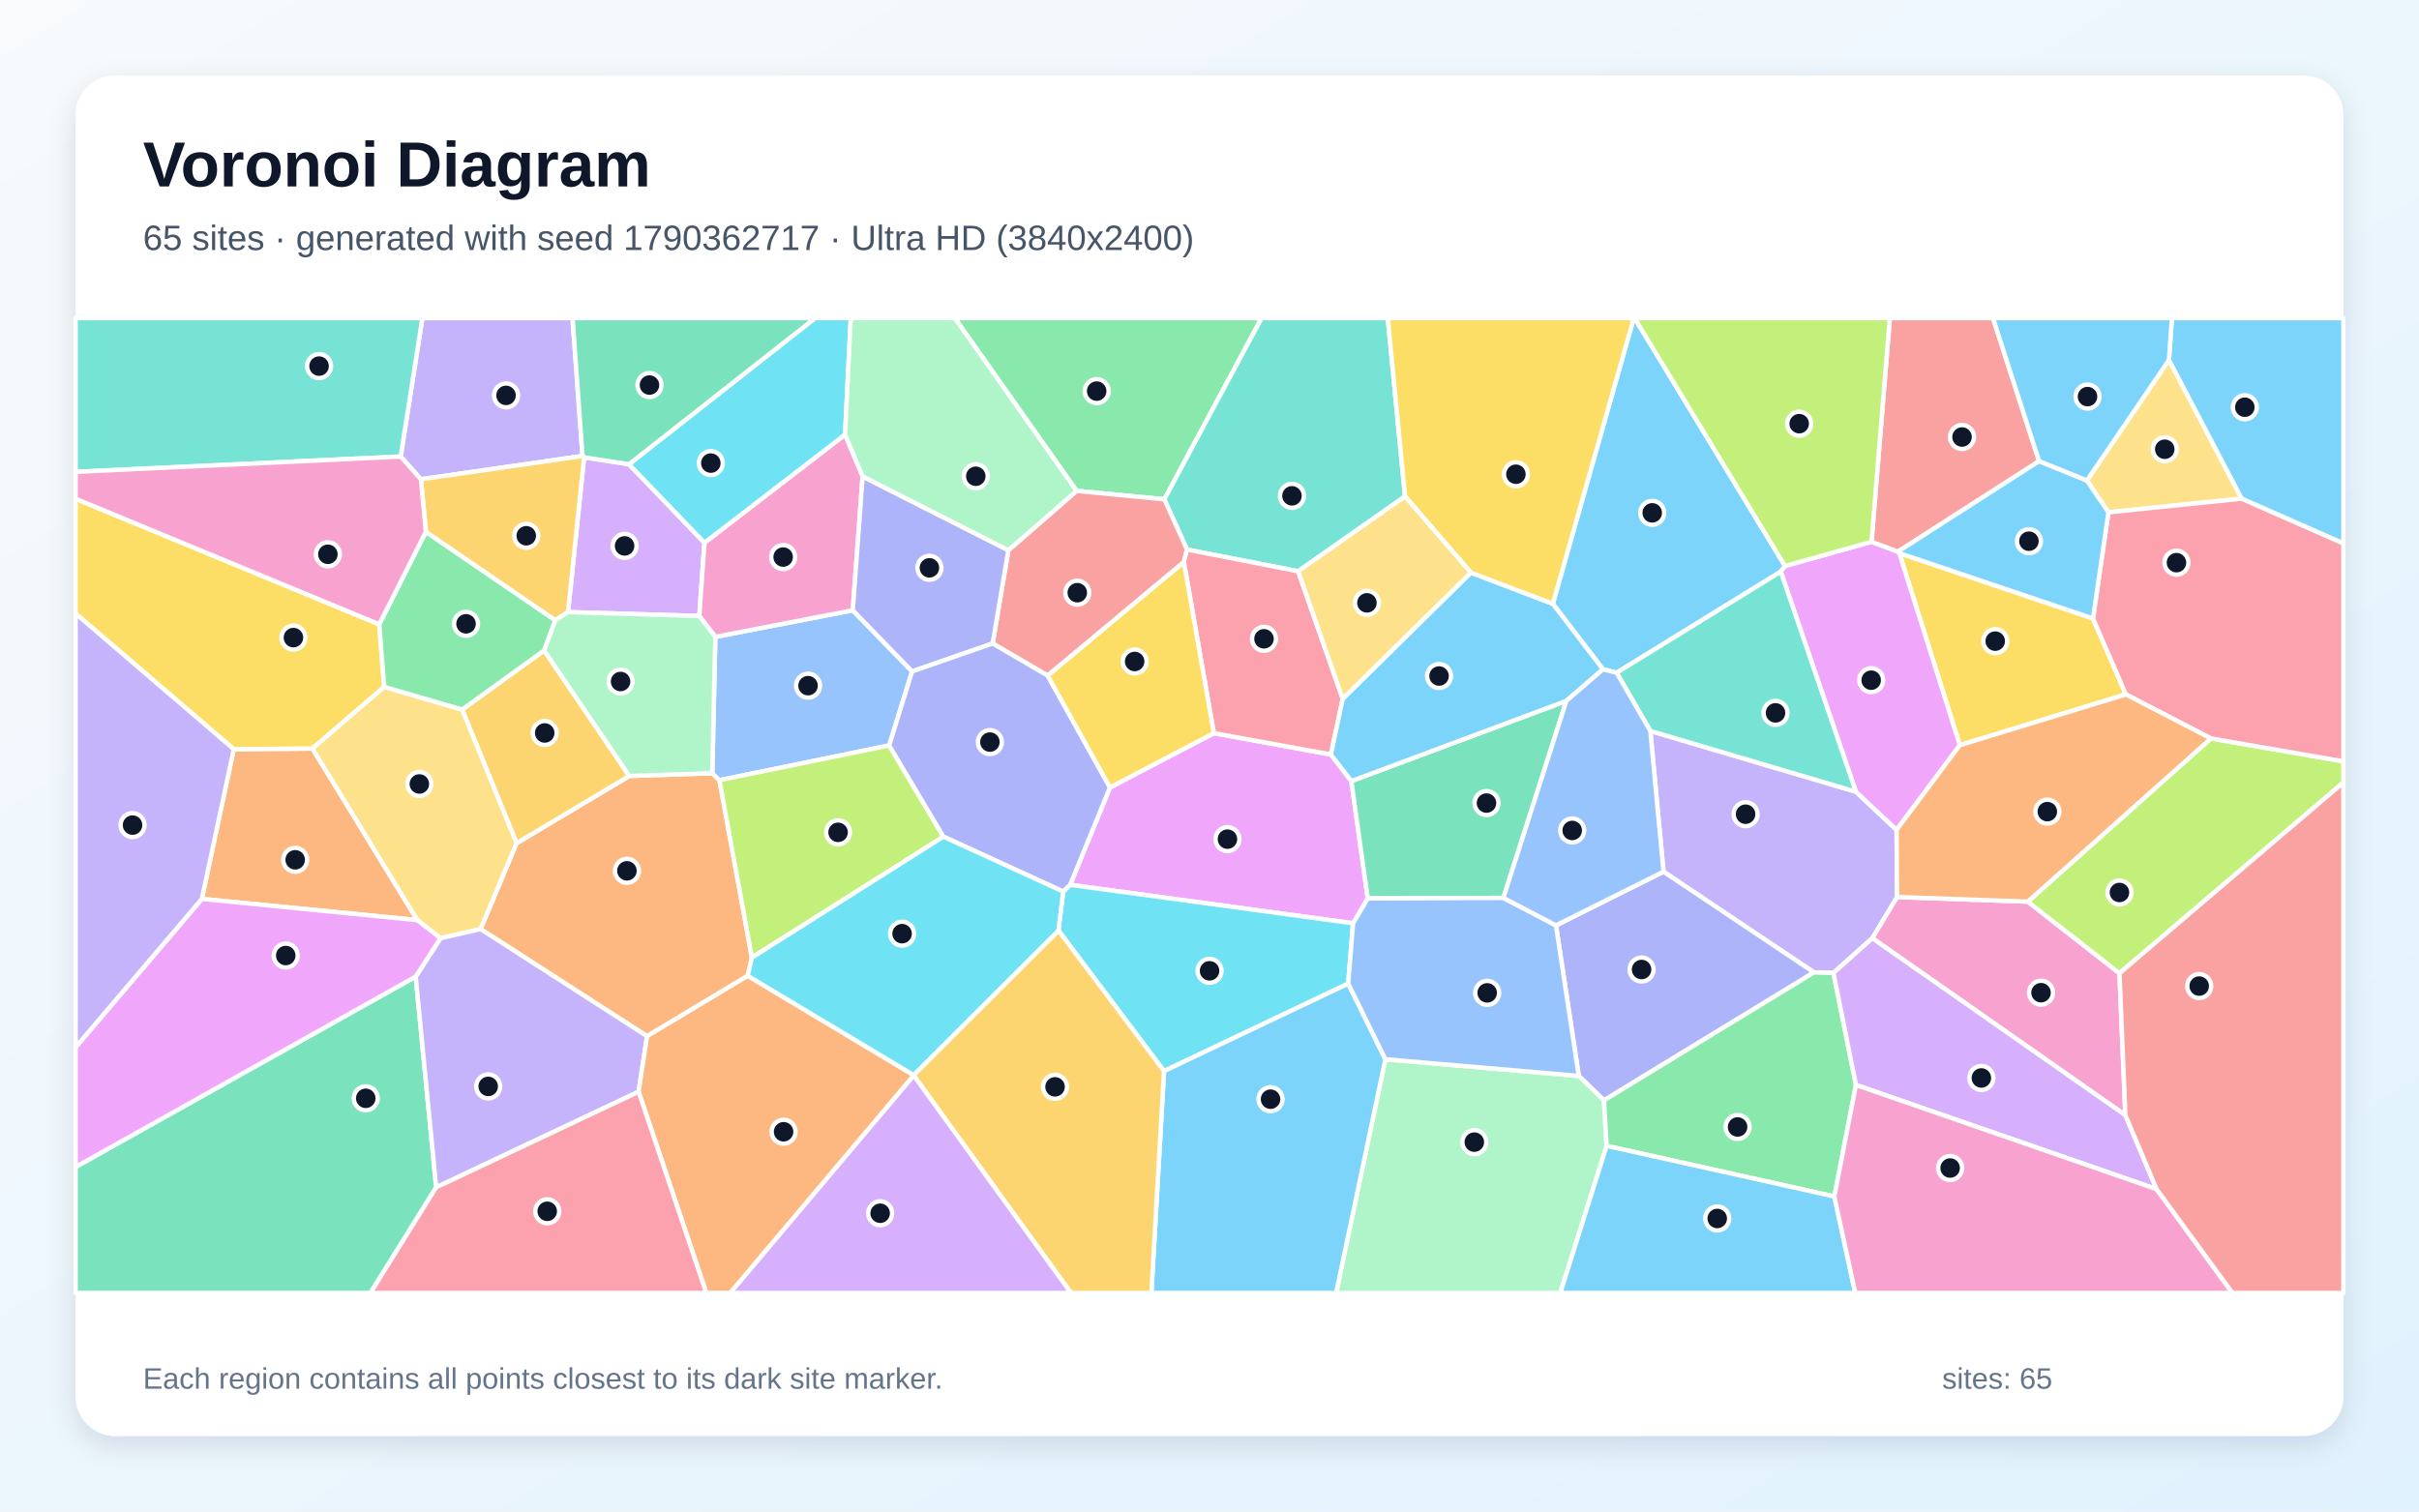
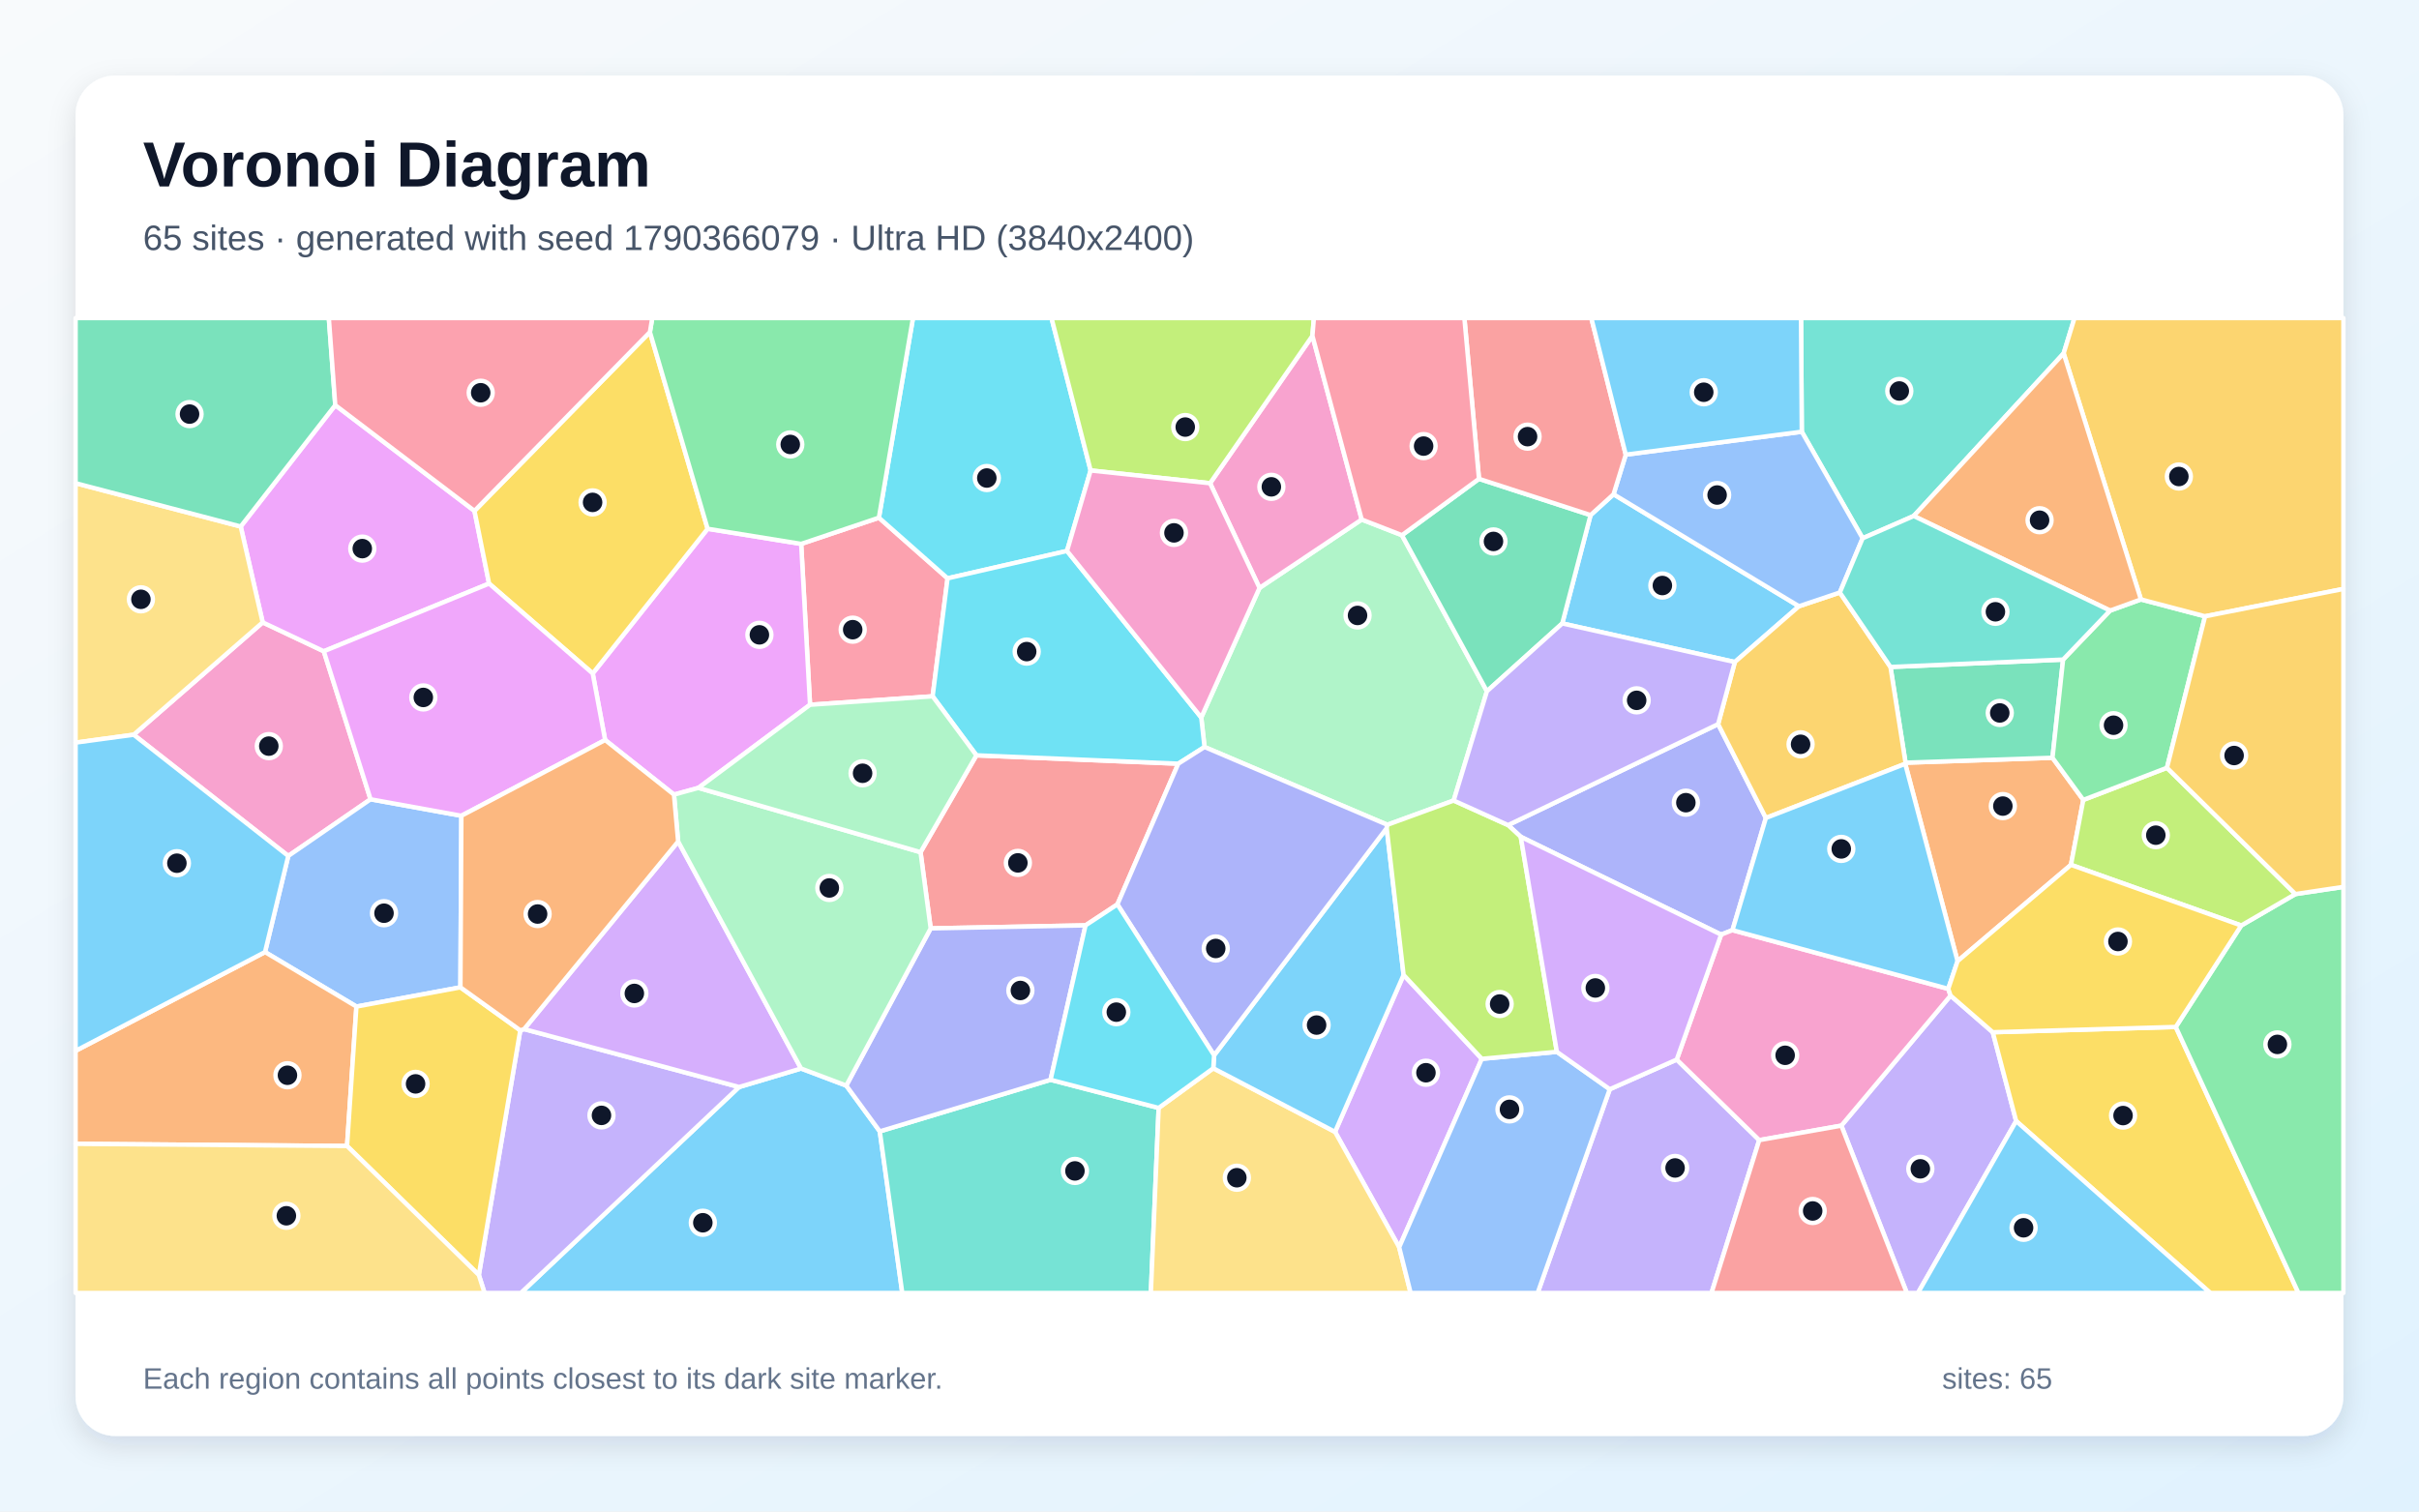
<svg xmlns="http://www.w3.org/2000/svg" width="3840" height="2400" viewBox="0 0 3840 2400" role="img" aria-labelledby="title description">
  <defs>
    <linearGradient id="background" x1="0" y1="0" x2="1" y2="1">
      <stop stop-color="#F8FAFC" />
      <stop offset="1" stop-color="#E0F2FE" />
    </linearGradient>
    <filter id="shadow" x="-5%" y="-5%" width="110%" height="110%">
      <feDropShadow dx="0" dy="15" stdDeviation="22" flood-color="#0F172A" flood-opacity=".12" />
    </filter>
  </defs>
  <rect width="3840" height="2400" fill="url(#background)" />
  <rect x="120" y="120" width="3600" height="2160" rx="63" fill="#FFFFFF" filter="url(#shadow)" />
  <g font-family="Arial, sans-serif">
    <text x="227" y="296" font-size="101" font-weight="700" fill="#0F172A">Voronoi Diagram</text>
-     <text x="227" y="397" font-size="56" fill="#475569">65 sites · generated with seed 1790362717 · Ultra HD (3840x2400)</text>
+     <text x="227" y="397" font-size="56" fill="#475569">65 sites · generated with seed 1790366079 · Ultra HD (3840x2400)</text>
  </g>
  <g stroke="#FFFFFF" stroke-width="7" stroke-linejoin="round">
-     <polygon points="2833.6,898.7 2826.8,907.7 2566.3,1068.2 2544.6,1062.7 2465.0,958.7 2593.5,505.0 2594.8,505.0" fill="#38BDF8" fill-opacity="0.65" />
-     <polygon points="2910.5,1544.8 2879.6,1544.0 2640.7,1384.1 2619.8,1160.6 2946.1,1257.1 3010.7,1317.7 3011.6,1424.3 2972.2,1489.7" fill="#A78BFA" fill-opacity="0.65" />
-     <polygon points="3373.9,1770.7 2972.2,1489.7 3011.6,1424.3 3219.0,1431.6 3364.5,1545.3" fill="#F472B6" fill-opacity="0.65" />
-     <polygon points="1187.0,1549.4 1027.2,1645.3 762.9,1475.2 820.0,1338.8 999.0,1232.1 1130.7,1227.7 1142.1,1238.8 1193.6,1520.5" fill="#FB923C" fill-opacity="0.65" />
-     <polygon points="3322.5,982.0 3374.7,1102.6 3111.1,1183.2 3015.0,878.3" fill="#FACC15" fill-opacity="0.65" />
-     <polygon points="1848.3,792.8 1709.0,779.4 1515.6,505.0 2002.7,505.0" fill="#4ADE80" fill-opacity="0.65" />
-     <polygon points="2230.4,788.2 2060.7,907.1 1884.3,872.6 1848.3,792.8 2002.7,505.0 2203.0,505.0" fill="#2DD4BF" fill-opacity="0.65" />
-     <polygon points="1135.5,1011.2 1353.7,969.0 1447.9,1066.1 1411.5,1183.6 1142.1,1238.8 1130.7,1227.7" fill="#60A5FA" fill-opacity="0.65" />
-     <polygon points="2147.9,1466.0 1698.8,1404.9 1762.0,1250.3 1926.9,1164.1 2112.7,1198.0 2145.2,1240.2 2171.2,1426.5" fill="#E879F9" fill-opacity="0.65" />
-     <polygon points="2386.5,1425.7 2171.2,1426.5 2145.2,1240.2 2486.5,1112.9" fill="#34D399" fill-opacity="0.65" />
-     <polygon points="1879.3,892.5 1663.1,1072.8 1575.8,1021.7 1600.7,873.7 1709.0,779.4 1848.3,792.8 1884.3,872.6" fill="#F87171" fill-opacity="0.65" />
-     <polygon points="2546.2,1747.2 2506.2,1708.4 2470.0,1469.3 2640.7,1384.1 2879.6,1544.0" fill="#818CF8" fill-opacity="0.65" />
-     <polygon points="733.6,1126.7 863.8,1032.8 999.0,1232.1 820.0,1338.8" fill="#FBBF24" fill-opacity="0.65" />
-     <polygon points="1497.6,1328.5 1193.6,1520.5 1142.1,1238.8 1411.5,1183.6" fill="#A3E635" fill-opacity="0.65" />
-     <polygon points="901.7,971.9 927.2,726.1 998.5,737.1 1118.3,861.8 1110.1,978.1" fill="#C084FC" fill-opacity="0.65" />
-     <polygon points="2131.5,1109.5 2112.7,1198.0 1926.9,1164.1 1879.3,892.5 1884.3,872.6 2060.7,907.1" fill="#FB7185" fill-opacity="0.65" />
-     <polygon points="2140.2,1561.8 1847.8,1700.7 1680.2,1477.5 1687.7,1415.6 1698.8,1404.9 2147.9,1466.0" fill="#22D3EE" fill-opacity="0.65" />
-     <polygon points="2199.2,1681.9 2506.2,1708.4 2546.2,1747.2 2550.4,1819.4 2476.9,2053.0 2121.0,2053.0" fill="#86EFAC" fill-opacity="0.65" />
-     <polygon points="3443.1,571.6 3558.5,791.7 3347.0,813.5 3312.8,762.9" fill="#FCD34D" fill-opacity="0.65" />
-     <polygon points="2486.5,1112.9 2145.2,1240.2 2112.7,1198.0 2131.5,1109.5 2334.9,909.2 2465.0,958.7 2544.6,1062.7" fill="#38BDF8" fill-opacity="0.65" />
-     <polygon points="1847.8,1700.7 2140.2,1561.8 2199.2,1681.9 2121.0,2053.0 1827.7,2053.0" fill="#38BDF8" fill-opacity="0.65" />
-     <polygon points="924.7,724.0 668.2,761.0 636.0,724.9 670.5,505.0 908.9,505.0" fill="#A78BFA" fill-opacity="0.65" />
-     <polygon points="1341.5,690.0 1369.4,756.5 1353.7,969.0 1135.5,1011.2 1110.1,978.1 1118.3,861.8" fill="#F472B6" fill-opacity="0.65" />
-     <polygon points="662.5,1461.0 320.4,1427.3 371.1,1189.6 496.0,1188.5" fill="#FB923C" fill-opacity="0.65" />
-     <polygon points="602.0,991.3 609.9,1090.6 496.0,1188.5 371.1,1189.6 120.0,974.2 120.0,791.9" fill="#FACC15" fill-opacity="0.65" />
-     <polygon points="2911.9,1899.8 2550.4,1819.4 2546.2,1747.2 2879.6,1544.0 2910.5,1544.8 2946.2,1722.7" fill="#4ADE80" fill-opacity="0.65" />
-     <polygon points="636.0,724.9 120.0,749.2 120.0,505.0 670.5,505.0" fill="#2DD4BF" fill-opacity="0.65" />
-     <polygon points="2199.2,1681.9 2140.2,1561.8 2147.9,1466.0 2171.2,1426.5 2386.5,1425.7 2470.0,1469.3 2506.2,1708.4" fill="#60A5FA" fill-opacity="0.65" />
-     <polygon points="2970.9,860.2 3012.9,875.9 3015.0,878.3 3111.1,1183.2 3010.7,1317.7 2946.1,1257.1 2826.8,907.7 2833.6,898.7" fill="#E879F9" fill-opacity="0.65" />
-     <polygon points="120.0,1852.9 659.9,1550.6 692.4,1885.3 588.0,2053.0 120.0,2053.0" fill="#34D399" fill-opacity="0.65" />
-     <polygon points="3236.9,732.2 3012.9,875.9 2970.9,860.2 3000.0,505.0 3163.7,505.0" fill="#F87171" fill-opacity="0.65" />
-     <polygon points="1600.7,873.7 1575.8,1021.7 1447.9,1066.1 1353.7,969.0 1369.4,756.5" fill="#818CF8" fill-opacity="0.65" />
-     <polygon points="1450.5,1707.7 1450.3,1707.0 1680.2,1477.5 1847.8,1700.7 1827.7,2053.0 1700.1,2053.0" fill="#FBBF24" fill-opacity="0.65" />
-     <polygon points="3364.5,1545.3 3219.0,1431.6 3509.7,1172.5 3720.0,1208.9 3720.0,1242.4" fill="#A3E635" fill-opacity="0.65" />
-     <polygon points="3423.5,1888.2 2946.2,1722.7 2910.5,1544.8 2972.2,1489.7 3373.9,1770.7" fill="#C084FC" fill-opacity="0.65" />
-     <polygon points="3509.7,1172.5 3374.7,1102.6 3322.5,982.0 3347.0,813.5 3558.5,791.7 3720.0,862.7 3720.0,1208.9" fill="#FB7185" fill-opacity="0.65" />
-     <polygon points="1341.5,690.0 1118.3,861.8 998.5,737.1 1294.0,505.0 1350.6,505.0" fill="#22D3EE" fill-opacity="0.65" />
-     <polygon points="1600.7,873.7 1369.4,756.5 1341.5,690.0 1350.6,505.0 1515.6,505.0 1709.0,779.4" fill="#86EFAC" fill-opacity="0.65" />
-     <polygon points="699.3,1489.7 662.5,1461.0 496.0,1188.5 609.9,1090.6 733.6,1126.7 820.0,1338.8 762.9,1475.2" fill="#FCD34D" fill-opacity="0.65" />
-     <polygon points="3558.5,791.7 3443.1,571.6 3447.7,505.0 3720.0,505.0 3720.0,862.7" fill="#38BDF8" fill-opacity="0.65" />
-     <polygon points="2550.4,1819.4 2911.9,1899.8 2945.1,2053.0 2476.9,2053.0" fill="#38BDF8" fill-opacity="0.65" />
-     <polygon points="692.4,1885.3 659.9,1550.6 699.3,1489.7 762.9,1475.2 1027.2,1645.3 1013.7,1733.5" fill="#A78BFA" fill-opacity="0.65" />
-     <polygon points="2911.9,1899.8 2946.2,1722.7 3423.5,1888.2 3543.9,2053.0 2945.1,2053.0" fill="#F472B6" fill-opacity="0.65" />
-     <polygon points="1013.7,1733.5 1027.2,1645.3 1187.0,1549.4 1450.3,1707.0 1450.5,1707.7 1159.2,2053.0 1121.2,2053.0" fill="#FB923C" fill-opacity="0.65" />
-     <polygon points="2334.9,909.2 2230.4,788.2 2203.0,505.0 2593.5,505.0 2465.0,958.7" fill="#FACC15" fill-opacity="0.65" />
-     <polygon points="609.9,1090.6 602.0,991.3 676.0,844.3 881.6,984.9 863.8,1032.8 733.6,1126.7" fill="#4ADE80" fill-opacity="0.65" />
-     <polygon points="2946.1,1257.1 2619.8,1160.6 2566.3,1068.2 2826.8,907.7" fill="#2DD4BF" fill-opacity="0.65" />
-     <polygon points="2470.0,1469.3 2386.5,1425.7 2486.5,1112.9 2544.6,1062.7 2566.3,1068.2 2619.8,1160.6 2640.7,1384.1" fill="#60A5FA" fill-opacity="0.65" />
-     <polygon points="699.3,1489.7 659.9,1550.6 120.0,1852.9 120.0,1662.8 320.4,1427.3 662.5,1461.0" fill="#E879F9" fill-opacity="0.65" />
-     <polygon points="998.5,737.1 927.2,726.1 924.7,724.0 908.9,505.0 1294.0,505.0" fill="#34D399" fill-opacity="0.65" />
-     <polygon points="3423.5,1888.2 3373.9,1770.7 3364.5,1545.3 3720.0,1242.4 3720.0,2053.0 3543.9,2053.0" fill="#F87171" fill-opacity="0.65" />
-     <polygon points="1575.8,1021.7 1663.1,1072.8 1762.0,1250.3 1698.8,1404.9 1687.7,1415.6 1497.6,1328.5 1411.5,1183.6 1447.9,1066.1" fill="#818CF8" fill-opacity="0.65" />
-     <polygon points="881.6,984.9 676.0,844.3 668.2,761.0 924.7,724.0 927.2,726.1 901.7,971.9" fill="#FBBF24" fill-opacity="0.65" />
-     <polygon points="2970.9,860.2 2833.6,898.7 2594.8,505.0 3000.0,505.0" fill="#A3E635" fill-opacity="0.65" />
-     <polygon points="1450.5,1707.7 1700.1,2053.0 1159.2,2053.0" fill="#C084FC" fill-opacity="0.65" />
-     <polygon points="692.4,1885.3 1013.7,1733.5 1121.2,2053.0 588.0,2053.0" fill="#FB7185" fill-opacity="0.65" />
-     <polygon points="1450.3,1707.0 1187.0,1549.4 1193.6,1520.5 1497.6,1328.5 1687.7,1415.6 1680.2,1477.5" fill="#22D3EE" fill-opacity="0.65" />
-     <polygon points="881.6,984.9 901.7,971.9 1110.1,978.1 1135.5,1011.2 1130.7,1227.7 999.0,1232.1 863.8,1032.8" fill="#86EFAC" fill-opacity="0.65" />
-     <polygon points="2334.9,909.2 2131.5,1109.5 2060.7,907.1 2230.4,788.2" fill="#FCD34D" fill-opacity="0.65" />
-     <polygon points="3236.9,732.2 3312.8,762.9 3347.0,813.5 3322.5,982.0 3015.0,878.3 3012.9,875.9" fill="#38BDF8" fill-opacity="0.65" />
-     <polygon points="3443.1,571.6 3312.8,762.9 3236.9,732.2 3163.7,505.0 3447.7,505.0" fill="#38BDF8" fill-opacity="0.65" />
-     <polygon points="120.0,1662.8 120.0,974.2 371.1,1189.6 320.4,1427.3" fill="#A78BFA" fill-opacity="0.65" />
-     <polygon points="636.0,724.9 668.2,761.0 676.0,844.3 602.0,991.3 120.0,791.9 120.0,749.2" fill="#F472B6" fill-opacity="0.65" />
-     <polygon points="3509.7,1172.5 3219.0,1431.6 3011.6,1424.3 3010.7,1317.7 3111.1,1183.2 3374.7,1102.6" fill="#FB923C" fill-opacity="0.65" />
-     <polygon points="1926.9,1164.1 1762.0,1250.3 1663.1,1072.8 1879.3,892.5" fill="#FACC15" fill-opacity="0.65" />
+     <polygon points="2480.0,989.9 2524.9,817.9 2561.4,784.8 2855.7,962.6 2753.9,1051.2" fill="#38BDF8" fill-opacity="0.65" />
+     <polygon points="2923.0,1787.3 3096.4,1580.8 3163.4,1639.0 3200.5,1780.0 3044.6,2053.0 3027.0,2053.0" fill="#A78BFA" fill-opacity="0.65" />
+     <polygon points="212.2,1166.6 417.0,988.2 514.0,1034.1 588.2,1269.1 457.6,1359.1" fill="#F472B6" fill-opacity="0.65" />
+     <polygon points="3107.5,1526.1 3024.4,1212.8 3024.9,1211.0 3258.2,1203.2 3307.1,1270.1 3287.5,1373.2" fill="#FB923C" fill-opacity="0.65" />
+     <polygon points="3200.5,1780.0 3163.4,1639.0 3453.9,1630.6 3648.6,2053.0 3508.7,2053.0" fill="#FACC15" fill-opacity="0.65" />
+     <polygon points="3453.9,1630.6 3557.8,1469.5 3643.8,1419.6 3720.0,1408.2 3720.0,2053.0 3648.6,2053.0" fill="#4ADE80" fill-opacity="0.65" />
+     <polygon points="3275.9,561.1 3037.9,819.3 2956.8,854.7 2860.2,685.5 2859.0,505.0 3293.1,505.0" fill="#2DD4BF" fill-opacity="0.65" />
+     <polygon points="732.4,1295.3 730.9,1567.7 565.8,1598.2 420.7,1511.7 457.6,1359.1 588.2,1269.1" fill="#60A5FA" fill-opacity="0.65" />
+     <polygon points="753.2,811.2 776.4,926.6 514.0,1034.1 417.0,988.2 382.1,836.0 532.2,643.3" fill="#E879F9" fill-opacity="0.65" />
+     <polygon points="3275.0,1047.3 3258.2,1203.2 3024.9,1211.0 3001.0,1059.0" fill="#34D399" fill-opacity="0.65" />
+     <polygon points="1773.8,1436.0 1723.2,1469.3 1477.4,1474.1 1461.3,1353.1 1550.0,1199.3 1870.4,1212.6" fill="#F87171" fill-opacity="0.65" />
+     <polygon points="2750.2,1476.9 2732.2,1484.0 2414.1,1328.7 2394.0,1310.1 2727.4,1149.8 2803.2,1298.8" fill="#818CF8" fill-opacity="0.65" />
+     <polygon points="2920.6,940.8 3001.0,1059.0 3024.9,1211.0 3024.4,1212.8 2803.2,1298.8 2727.4,1149.8 2753.9,1051.2 2855.7,962.6" fill="#FBBF24" fill-opacity="0.65" />
+     <polygon points="3643.8,1419.6 3557.8,1469.5 3287.5,1373.2 3307.1,1270.1 3439.9,1219.1" fill="#A3E635" fill-opacity="0.65" />
+     <polygon points="2352.3,1681.2 2221.1,1980.4 2119.3,1797.2 2228.1,1548.0" fill="#C084FC" fill-opacity="0.65" />
+     <polygon points="1285.9,1119.0 1271.8,863.6 1395.2,822.0 1504.2,918.3 1480.5,1105.6" fill="#FB7185" fill-opacity="0.65" />
+     <polygon points="1731.3,747.0 1693.8,874.8 1504.2,918.3 1395.2,822.0 1449.3,505.0 1669.2,505.0" fill="#22D3EE" fill-opacity="0.65" />
+     <polygon points="2225.5,849.8 2360.4,1097.6 2307.6,1271.1 2202.3,1309.6 1912.1,1186.1 1906.9,1139.2 1999.4,933.5 2161.6,824.9" fill="#86EFAC" fill-opacity="0.65" />
+     <polygon points="382.1,836.0 417.0,988.2 212.2,1166.6 120.0,1179.1 120.0,767.2" fill="#FCD34D" fill-opacity="0.65" />
+     <polygon points="1173.2,1726.0 1271.6,1696.6 1343.4,1723.7 1396.6,1796.4 1432.3,2053.0 826.8,2053.0" fill="#38BDF8" fill-opacity="0.65" />
+     <polygon points="3200.5,1780.0 3508.7,2053.0 3044.6,2053.0" fill="#38BDF8" fill-opacity="0.65" />
+     <polygon points="760.1,2024.4 825.9,1636.0 832.0,1634.0 1173.2,1726.0 826.8,2053.0 769.2,2053.0" fill="#A78BFA" fill-opacity="0.65" />
+     <polygon points="2161.6,824.9 1999.4,933.5 1920.9,767.3 2083.4,533.2" fill="#F472B6" fill-opacity="0.65" />
+     <polygon points="120.0,1816.2 120.0,1668.5 420.7,1511.7 565.8,1598.2 550.9,1819.6" fill="#FB923C" fill-opacity="0.65" />
+     <polygon points="550.9,1819.6 565.8,1598.2 730.9,1567.7 825.9,1636.0 760.1,2024.4" fill="#FACC15" fill-opacity="0.65" />
+     <polygon points="3439.9,1219.1 3307.1,1270.1 3258.2,1203.2 3275.0,1047.3 3349.6,969.5 3398.6,951.8 3500.4,978.6" fill="#4ADE80" fill-opacity="0.65" />
+     <polygon points="1396.6,1796.4 1667.7,1714.5 1839.3,1759.2 1826.9,2053.0 1432.3,2053.0" fill="#2DD4BF" fill-opacity="0.65" />
+     <polygon points="2860.2,685.5 2956.8,854.7 2920.6,940.8 2855.7,962.6 2561.4,784.8 2580.8,721.9" fill="#60A5FA" fill-opacity="0.65" />
+     <polygon points="960.6,1175.0 940.9,1069.3 1123.3,839.6 1271.8,863.6 1285.9,1119.0 1108.7,1251.0 1069.9,1261.7" fill="#E879F9" fill-opacity="0.65" />
+     <polygon points="2360.4,1097.6 2225.5,849.8 2347.8,760.3 2524.9,817.9 2480.0,989.9" fill="#34D399" fill-opacity="0.65" />
+     <polygon points="2347.8,760.3 2324.6,505.0 2526.1,505.0 2580.8,721.9 2561.4,784.8 2524.9,817.9" fill="#F87171" fill-opacity="0.65" />
+     <polygon points="1667.7,1714.5 1396.6,1796.4 1343.4,1723.7 1477.4,1474.1 1723.2,1469.3" fill="#818CF8" fill-opacity="0.65" />
+     <polygon points="3500.4,978.6 3398.6,951.8 3275.9,561.1 3293.1,505.0 3720.0,505.0 3720.0,935.1" fill="#FBBF24" fill-opacity="0.65" />
+     <polygon points="2083.4,533.2 1920.9,767.3 1731.3,747.0 1669.2,505.0 2085.7,505.0" fill="#A3E635" fill-opacity="0.65" />
+     <polygon points="1076.5,1336.1 1271.6,1696.6 1173.2,1726.0 832.0,1634.0" fill="#C084FC" fill-opacity="0.65" />
+     <polygon points="2347.8,760.3 2225.5,849.8 2161.6,824.9 2083.4,533.2 2085.7,505.0 2324.6,505.0" fill="#FB7185" fill-opacity="0.65" />
+     <polygon points="1906.9,1139.2 1912.1,1186.1 1870.4,1212.6 1550.0,1199.3 1480.5,1105.6 1504.2,918.3 1693.8,874.8" fill="#22D3EE" fill-opacity="0.65" />
+     <polygon points="1343.4,1723.7 1271.6,1696.6 1076.5,1336.1 1069.9,1261.7 1108.7,1251.0 1461.3,1353.1 1477.4,1474.1" fill="#86EFAC" fill-opacity="0.65" />
+     <polygon points="1839.3,1759.2 1926.0,1696.2 2119.3,1797.2 2221.1,1980.4 2239.3,2053.0 1826.9,2053.0" fill="#FCD34D" fill-opacity="0.65" />
+     <polygon points="1926.0,1696.2 1927.3,1675.6 2201.3,1314.9 2228.1,1548.0 2119.3,1797.2" fill="#38BDF8" fill-opacity="0.65" />
+     <polygon points="120.0,1668.5 120.0,1179.1 212.2,1166.6 457.6,1359.1 420.7,1511.7" fill="#38BDF8" fill-opacity="0.65" />
+     <polygon points="2555.4,1729.5 2661.7,1682.4 2792.7,1810.3 2716.9,2053.0 2440.9,2053.0" fill="#A78BFA" fill-opacity="0.65" />
+     <polygon points="2792.7,1810.3 2661.7,1682.4 2732.2,1484.0 2750.2,1476.9 3092.7,1570.1 3096.4,1580.8 2923.0,1787.3" fill="#F472B6" fill-opacity="0.65" />
+     <polygon points="3398.6,951.8 3349.6,969.5 3037.9,819.3 3275.9,561.1" fill="#FB923C" fill-opacity="0.65" />
+     <polygon points="1031.7,527.3 1123.3,839.6 940.9,1069.3 776.4,926.6 753.2,811.2" fill="#FACC15" fill-opacity="0.65" />
+     <polygon points="1395.2,822.0 1271.8,863.6 1123.3,839.6 1031.7,527.3 1035.4,505.0 1449.3,505.0" fill="#4ADE80" fill-opacity="0.65" />
+     <polygon points="3349.6,969.5 3275.0,1047.3 3001.0,1059.0 2920.6,940.8 2956.8,854.7 3037.9,819.3" fill="#2DD4BF" fill-opacity="0.65" />
+     <polygon points="2221.1,1980.4 2352.3,1681.2 2471.4,1670.1 2555.4,1729.5 2440.9,2053.0 2239.3,2053.0" fill="#60A5FA" fill-opacity="0.65" />
+     <polygon points="940.9,1069.3 960.6,1175.0 732.4,1295.3 588.2,1269.1 514.0,1034.1 776.4,926.6" fill="#E879F9" fill-opacity="0.65" />
+     <polygon points="532.2,643.3 382.1,836.0 120.0,767.2 120.0,505.0 522.0,505.0" fill="#34D399" fill-opacity="0.65" />
+     <polygon points="2792.7,1810.3 2923.0,1787.3 3027.0,2053.0 2716.9,2053.0" fill="#F87171" fill-opacity="0.65" />
+     <polygon points="2201.3,1314.9 1927.3,1675.6 1773.8,1436.0 1870.4,1212.6 1912.1,1186.1 2202.3,1309.6" fill="#818CF8" fill-opacity="0.65" />
+     <polygon points="3643.8,1419.6 3439.9,1219.1 3500.4,978.6 3720.0,935.1 3720.0,1408.2" fill="#FBBF24" fill-opacity="0.65" />
+     <polygon points="2471.4,1670.1 2352.3,1681.2 2228.1,1548.0 2201.3,1314.9 2202.3,1309.6 2307.6,1271.1 2394.0,1310.1 2414.1,1328.7" fill="#A3E635" fill-opacity="0.65" />
+     <polygon points="2661.7,1682.4 2555.4,1729.5 2471.4,1670.1 2414.1,1328.7 2732.2,1484.0" fill="#C084FC" fill-opacity="0.65" />
+     <polygon points="1031.7,527.3 753.2,811.2 532.2,643.3 522.0,505.0 1035.4,505.0" fill="#FB7185" fill-opacity="0.65" />
+     <polygon points="1927.3,1675.6 1926.0,1696.2 1839.3,1759.2 1667.7,1714.5 1723.2,1469.3 1773.8,1436.0" fill="#22D3EE" fill-opacity="0.65" />
+     <polygon points="1108.7,1251.0 1285.9,1119.0 1480.5,1105.6 1550.0,1199.3 1461.3,1353.1" fill="#86EFAC" fill-opacity="0.65" />
+     <polygon points="120.0,1816.2 550.9,1819.6 760.1,2024.4 769.2,2053.0 120.0,2053.0" fill="#FCD34D" fill-opacity="0.65" />
+     <polygon points="3024.4,1212.8 3107.5,1526.1 3092.7,1570.1 2750.2,1476.9 2803.2,1298.8" fill="#38BDF8" fill-opacity="0.65" />
+     <polygon points="2860.2,685.5 2580.8,721.9 2526.1,505.0 2859.0,505.0" fill="#38BDF8" fill-opacity="0.65" />
+     <polygon points="2727.4,1149.8 2394.0,1310.1 2307.6,1271.1 2360.4,1097.6 2480.0,989.9 2753.9,1051.2" fill="#A78BFA" fill-opacity="0.65" />
+     <polygon points="1920.9,767.3 1999.4,933.5 1906.9,1139.2 1693.8,874.8 1731.3,747.0" fill="#F472B6" fill-opacity="0.65" />
+     <polygon points="1076.5,1336.1 832.0,1634.0 825.9,1636.0 730.9,1567.7 732.4,1295.3 960.6,1175.0 1069.9,1261.7" fill="#FB923C" fill-opacity="0.65" />
+     <polygon points="3557.8,1469.5 3453.9,1630.6 3163.4,1639.0 3096.4,1580.8 3092.7,1570.1 3107.5,1526.1 3287.5,1373.2" fill="#FACC15" fill-opacity="0.65" />
  </g>
  <g>
-     <circle cx="2622.8" cy="814.3" r="19" fill="#0F172A" stroke="#FFFFFF" stroke-width="7" />
-     <circle cx="2771.0" cy="1292.8" r="19" fill="#0F172A" stroke="#FFFFFF" stroke-width="7" />
-     <circle cx="3240.0" cy="1576.2" r="19" fill="#0F172A" stroke="#FFFFFF" stroke-width="7" />
-     <circle cx="995.2" cy="1382.7" r="19" fill="#0F172A" stroke="#FFFFFF" stroke-width="7" />
-     <circle cx="3167.3" cy="1018.0" r="19" fill="#0F172A" stroke="#FFFFFF" stroke-width="7" />
-     <circle cx="1740.9" cy="621.0" r="19" fill="#0F172A" stroke="#FFFFFF" stroke-width="7" />
-     <circle cx="2050.9" cy="787.3" r="19" fill="#0F172A" stroke="#FFFFFF" stroke-width="7" />
-     <circle cx="1282.7" cy="1088.7" r="19" fill="#0F172A" stroke="#FFFFFF" stroke-width="7" />
-     <circle cx="1948.5" cy="1332.4" r="19" fill="#0F172A" stroke="#FFFFFF" stroke-width="7" />
-     <circle cx="2359.7" cy="1275.1" r="19" fill="#0F172A" stroke="#FFFFFF" stroke-width="7" />
-     <circle cx="1710.1" cy="941.1" r="19" fill="#0F172A" stroke="#FFFFFF" stroke-width="7" />
-     <circle cx="2605.9" cy="1539.4" r="19" fill="#0F172A" stroke="#FFFFFF" stroke-width="7" />
-     <circle cx="864.7" cy="1163.8" r="19" fill="#0F172A" stroke="#FFFFFF" stroke-width="7" />
-     <circle cx="1330.4" cy="1321.6" r="19" fill="#0F172A" stroke="#FFFFFF" stroke-width="7" />
-     <circle cx="991.5" cy="866.8" r="19" fill="#0F172A" stroke="#FFFFFF" stroke-width="7" />
-     <circle cx="2006.5" cy="1014.3" r="19" fill="#0F172A" stroke="#FFFFFF" stroke-width="7" />
-     <circle cx="1920.1" cy="1541.5" r="19" fill="#0F172A" stroke="#FFFFFF" stroke-width="7" />
-     <circle cx="2340.4" cy="1813.5" r="19" fill="#0F172A" stroke="#FFFFFF" stroke-width="7" />
-     <circle cx="3436.4" cy="713.3" r="19" fill="#0F172A" stroke="#FFFFFF" stroke-width="7" />
-     <circle cx="2284.4" cy="1073.4" r="19" fill="#0F172A" stroke="#FFFFFF" stroke-width="7" />
-     <circle cx="2016.9" cy="1745.3" r="19" fill="#0F172A" stroke="#FFFFFF" stroke-width="7" />
-     <circle cx="803.3" cy="627.8" r="19" fill="#0F172A" stroke="#FFFFFF" stroke-width="7" />
-     <circle cx="1243.2" cy="884.5" r="19" fill="#0F172A" stroke="#FFFFFF" stroke-width="7" />
-     <circle cx="468.6" cy="1365.2" r="19" fill="#0F172A" stroke="#FFFFFF" stroke-width="7" />
-     <circle cx="465.8" cy="1012.4" r="19" fill="#0F172A" stroke="#FFFFFF" stroke-width="7" />
-     <circle cx="2758.3" cy="1789.4" r="19" fill="#0F172A" stroke="#FFFFFF" stroke-width="7" />
-     <circle cx="506.5" cy="581.3" r="19" fill="#0F172A" stroke="#FFFFFF" stroke-width="7" />
-     <circle cx="2360.8" cy="1576.5" r="19" fill="#0F172A" stroke="#FFFFFF" stroke-width="7" />
-     <circle cx="2970.4" cy="1080.0" r="19" fill="#0F172A" stroke="#FFFFFF" stroke-width="7" />
-     <circle cx="580.6" cy="1743.9" r="19" fill="#0F172A" stroke="#FFFFFF" stroke-width="7" />
-     <circle cx="3114.6" cy="693.9" r="19" fill="#0F172A" stroke="#FFFFFF" stroke-width="7" />
-     <circle cx="1475.4" cy="901.6" r="19" fill="#0F172A" stroke="#FFFFFF" stroke-width="7" />
-     <circle cx="1674.8" cy="1725.7" r="19" fill="#0F172A" stroke="#FFFFFF" stroke-width="7" />
-     <circle cx="3364.5" cy="1417.1" r="19" fill="#0F172A" stroke="#FFFFFF" stroke-width="7" />
-     <circle cx="3145.3" cy="1711.6" r="19" fill="#0F172A" stroke="#FFFFFF" stroke-width="7" />
-     <circle cx="3455.0" cy="893.4" r="19" fill="#0F172A" stroke="#FFFFFF" stroke-width="7" />
-     <circle cx="1128.4" cy="735.3" r="19" fill="#0F172A" stroke="#FFFFFF" stroke-width="7" />
-     <circle cx="1549.0" cy="756.2" r="19" fill="#0F172A" stroke="#FFFFFF" stroke-width="7" />
-     <circle cx="665.7" cy="1244.8" r="19" fill="#0F172A" stroke="#FFFFFF" stroke-width="7" />
-     <circle cx="3563.5" cy="646.6" r="19" fill="#0F172A" stroke="#FFFFFF" stroke-width="7" />
-     <circle cx="2726.0" cy="1934.7" r="19" fill="#0F172A" stroke="#FFFFFF" stroke-width="7" />
-     <circle cx="775.0" cy="1725.0" r="19" fill="#0F172A" stroke="#FFFFFF" stroke-width="7" />
-     <circle cx="3095.7" cy="1854.6" r="19" fill="#0F172A" stroke="#FFFFFF" stroke-width="7" />
-     <circle cx="1243.9" cy="1797.0" r="19" fill="#0F172A" stroke="#FFFFFF" stroke-width="7" />
-     <circle cx="2406.4" cy="753.0" r="19" fill="#0F172A" stroke="#FFFFFF" stroke-width="7" />
-     <circle cx="739.8" cy="990.5" r="19" fill="#0F172A" stroke="#FFFFFF" stroke-width="7" />
-     <circle cx="2818.5" cy="1131.9" r="19" fill="#0F172A" stroke="#FFFFFF" stroke-width="7" />
-     <circle cx="2495.8" cy="1318.6" r="19" fill="#0F172A" stroke="#FFFFFF" stroke-width="7" />
-     <circle cx="453.6" cy="1517.2" r="19" fill="#0F172A" stroke="#FFFFFF" stroke-width="7" />
-     <circle cx="1031.0" cy="611.4" r="19" fill="#0F172A" stroke="#FFFFFF" stroke-width="7" />
-     <circle cx="3491.1" cy="1565.7" r="19" fill="#0F172A" stroke="#FFFFFF" stroke-width="7" />
-     <circle cx="1571.4" cy="1178.3" r="19" fill="#0F172A" stroke="#FFFFFF" stroke-width="7" />
-     <circle cx="835.4" cy="850.7" r="19" fill="#0F172A" stroke="#FFFFFF" stroke-width="7" />
-     <circle cx="2856.1" cy="672.7" r="19" fill="#0F172A" stroke="#FFFFFF" stroke-width="7" />
-     <circle cx="1397.2" cy="1926.4" r="19" fill="#0F172A" stroke="#FFFFFF" stroke-width="7" />
-     <circle cx="868.7" cy="1923.3" r="19" fill="#0F172A" stroke="#FFFFFF" stroke-width="7" />
-     <circle cx="1432.0" cy="1482.5" r="19" fill="#0F172A" stroke="#FFFFFF" stroke-width="7" />
-     <circle cx="985.1" cy="1082.1" r="19" fill="#0F172A" stroke="#FFFFFF" stroke-width="7" />
-     <circle cx="2169.9" cy="957.2" r="19" fill="#0F172A" stroke="#FFFFFF" stroke-width="7" />
-     <circle cx="3220.8" cy="859.3" r="19" fill="#0F172A" stroke="#FFFFFF" stroke-width="7" />
-     <circle cx="3313.8" cy="629.7" r="19" fill="#0F172A" stroke="#FFFFFF" stroke-width="7" />
-     <circle cx="210.4" cy="1310.1" r="19" fill="#0F172A" stroke="#FFFFFF" stroke-width="7" />
-     <circle cx="520.5" cy="880.1" r="19" fill="#0F172A" stroke="#FFFFFF" stroke-width="7" />
-     <circle cx="3250.0" cy="1288.7" r="19" fill="#0F172A" stroke="#FFFFFF" stroke-width="7" />
-     <circle cx="1801.2" cy="1050.3" r="19" fill="#0F172A" stroke="#FFFFFF" stroke-width="7" />
+     <circle cx="2638.9" cy="929.7" r="19" fill="#0F172A" stroke="#FFFFFF" stroke-width="7" />
+     <circle cx="3048.4" cy="1855.9" r="19" fill="#0F172A" stroke="#FFFFFF" stroke-width="7" />
+     <circle cx="426.7" cy="1184.7" r="19" fill="#0F172A" stroke="#FFFFFF" stroke-width="7" />
+     <circle cx="3179.4" cy="1279.9" r="19" fill="#0F172A" stroke="#FFFFFF" stroke-width="7" />
+     <circle cx="3370.2" cy="1771.3" r="19" fill="#0F172A" stroke="#FFFFFF" stroke-width="7" />
+     <circle cx="3615.2" cy="1658.3" r="19" fill="#0F172A" stroke="#FFFFFF" stroke-width="7" />
+     <circle cx="3015.0" cy="620.8" r="19" fill="#0F172A" stroke="#FFFFFF" stroke-width="7" />
+     <circle cx="609.6" cy="1450.0" r="19" fill="#0F172A" stroke="#FFFFFF" stroke-width="7" />
+     <circle cx="575.1" cy="871.1" r="19" fill="#0F172A" stroke="#FFFFFF" stroke-width="7" />
+     <circle cx="3174.5" cy="1132.0" r="19" fill="#0F172A" stroke="#FFFFFF" stroke-width="7" />
+     <circle cx="1615.8" cy="1370.1" r="19" fill="#0F172A" stroke="#FFFFFF" stroke-width="7" />
+     <circle cx="2676.2" cy="1274.5" r="19" fill="#0F172A" stroke="#FFFFFF" stroke-width="7" />
+     <circle cx="2858.3" cy="1181.8" r="19" fill="#0F172A" stroke="#FFFFFF" stroke-width="7" />
+     <circle cx="3422.2" cy="1326.1" r="19" fill="#0F172A" stroke="#FFFFFF" stroke-width="7" />
+     <circle cx="2263.6" cy="1703.3" r="19" fill="#0F172A" stroke="#FFFFFF" stroke-width="7" />
+     <circle cx="1353.6" cy="999.8" r="19" fill="#0F172A" stroke="#FFFFFF" stroke-width="7" />
+     <circle cx="1566.5" cy="759.0" r="19" fill="#0F172A" stroke="#FFFFFF" stroke-width="7" />
+     <circle cx="2155.0" cy="977.2" r="19" fill="#0F172A" stroke="#FFFFFF" stroke-width="7" />
+     <circle cx="223.7" cy="951.6" r="19" fill="#0F172A" stroke="#FFFFFF" stroke-width="7" />
+     <circle cx="1115.7" cy="1941.5" r="19" fill="#0F172A" stroke="#FFFFFF" stroke-width="7" />
+     <circle cx="3212.3" cy="1949.5" r="19" fill="#0F172A" stroke="#FFFFFF" stroke-width="7" />
+     <circle cx="954.8" cy="1771.0" r="19" fill="#0F172A" stroke="#FFFFFF" stroke-width="7" />
+     <circle cx="2018.2" cy="773.0" r="19" fill="#0F172A" stroke="#FFFFFF" stroke-width="7" />
+     <circle cx="456.3" cy="1707.3" r="19" fill="#0F172A" stroke="#FFFFFF" stroke-width="7" />
+     <circle cx="659.7" cy="1721.0" r="19" fill="#0F172A" stroke="#FFFFFF" stroke-width="7" />
+     <circle cx="3355.1" cy="1151.5" r="19" fill="#0F172A" stroke="#FFFFFF" stroke-width="7" />
+     <circle cx="1706.4" cy="1859.2" r="19" fill="#0F172A" stroke="#FFFFFF" stroke-width="7" />
+     <circle cx="2725.8" cy="786.0" r="19" fill="#0F172A" stroke="#FFFFFF" stroke-width="7" />
+     <circle cx="1205.5" cy="1008.0" r="19" fill="#0F172A" stroke="#FFFFFF" stroke-width="7" />
+     <circle cx="2370.8" cy="859.7" r="19" fill="#0F172A" stroke="#FFFFFF" stroke-width="7" />
+     <circle cx="2424.9" cy="693.3" r="19" fill="#0F172A" stroke="#FFFFFF" stroke-width="7" />
+     <circle cx="1619.8" cy="1572.7" r="19" fill="#0F172A" stroke="#FFFFFF" stroke-width="7" />
+     <circle cx="3458.8" cy="756.6" r="19" fill="#0F172A" stroke="#FFFFFF" stroke-width="7" />
+     <circle cx="1881.5" cy="678.1" r="19" fill="#0F172A" stroke="#FFFFFF" stroke-width="7" />
+     <circle cx="1007.0" cy="1577.4" r="19" fill="#0F172A" stroke="#FFFFFF" stroke-width="7" />
+     <circle cx="2259.9" cy="708.3" r="19" fill="#0F172A" stroke="#FFFFFF" stroke-width="7" />
+     <circle cx="1629.8" cy="1034.6" r="19" fill="#0F172A" stroke="#FFFFFF" stroke-width="7" />
+     <circle cx="1316.5" cy="1409.9" r="19" fill="#0F172A" stroke="#FFFFFF" stroke-width="7" />
+     <circle cx="1963.4" cy="1870.0" r="19" fill="#0F172A" stroke="#FFFFFF" stroke-width="7" />
+     <circle cx="2090.0" cy="1627.6" r="19" fill="#0F172A" stroke="#FFFFFF" stroke-width="7" />
+     <circle cx="280.8" cy="1370.6" r="19" fill="#0F172A" stroke="#FFFFFF" stroke-width="7" />
+     <circle cx="2659.1" cy="1854.5" r="19" fill="#0F172A" stroke="#FFFFFF" stroke-width="7" />
+     <circle cx="2833.8" cy="1675.6" r="19" fill="#0F172A" stroke="#FFFFFF" stroke-width="7" />
+     <circle cx="3237.7" cy="826.0" r="19" fill="#0F172A" stroke="#FFFFFF" stroke-width="7" />
+     <circle cx="940.7" cy="797.7" r="19" fill="#0F172A" stroke="#FFFFFF" stroke-width="7" />
+     <circle cx="1254.5" cy="705.7" r="19" fill="#0F172A" stroke="#FFFFFF" stroke-width="7" />
+     <circle cx="3167.6" cy="971.4" r="19" fill="#0F172A" stroke="#FFFFFF" stroke-width="7" />
+     <circle cx="2396.2" cy="1761.5" r="19" fill="#0F172A" stroke="#FFFFFF" stroke-width="7" />
+     <circle cx="672.0" cy="1107.4" r="19" fill="#0F172A" stroke="#FFFFFF" stroke-width="7" />
+     <circle cx="300.9" cy="657.5" r="19" fill="#0F172A" stroke="#FFFFFF" stroke-width="7" />
+     <circle cx="2877.5" cy="1922.8" r="19" fill="#0F172A" stroke="#FFFFFF" stroke-width="7" />
+     <circle cx="1929.9" cy="1506.0" r="19" fill="#0F172A" stroke="#FFFFFF" stroke-width="7" />
+     <circle cx="3546.5" cy="1199.6" r="19" fill="#0F172A" stroke="#FFFFFF" stroke-width="7" />
+     <circle cx="2380.6" cy="1594.2" r="19" fill="#0F172A" stroke="#FFFFFF" stroke-width="7" />
+     <circle cx="2532.5" cy="1568.7" r="19" fill="#0F172A" stroke="#FFFFFF" stroke-width="7" />
+     <circle cx="763.1" cy="623.6" r="19" fill="#0F172A" stroke="#FFFFFF" stroke-width="7" />
+     <circle cx="1772.1" cy="1607.1" r="19" fill="#0F172A" stroke="#FFFFFF" stroke-width="7" />
+     <circle cx="1369.3" cy="1227.8" r="19" fill="#0F172A" stroke="#FFFFFF" stroke-width="7" />
+     <circle cx="454.6" cy="1930.4" r="19" fill="#0F172A" stroke="#FFFFFF" stroke-width="7" />
+     <circle cx="2922.9" cy="1347.9" r="19" fill="#0F172A" stroke="#FFFFFF" stroke-width="7" />
+     <circle cx="2704.6" cy="622.8" r="19" fill="#0F172A" stroke="#FFFFFF" stroke-width="7" />
+     <circle cx="2598.1" cy="1112.0" r="19" fill="#0F172A" stroke="#FFFFFF" stroke-width="7" />
+     <circle cx="1863.6" cy="846.1" r="19" fill="#0F172A" stroke="#FFFFFF" stroke-width="7" />
+     <circle cx="853.4" cy="1451.3" r="19" fill="#0F172A" stroke="#FFFFFF" stroke-width="7" />
+     <circle cx="3362.1" cy="1494.9" r="19" fill="#0F172A" stroke="#FFFFFF" stroke-width="7" />
  </g>
  <g font-family="Arial, sans-serif" font-size="47" fill="#64748B">
    <text x="227" y="2205">Each region contains all points closest to its dark site marker.</text>
    <text x="3083" y="2205">sites: 65</text>
  </g>
</svg>
